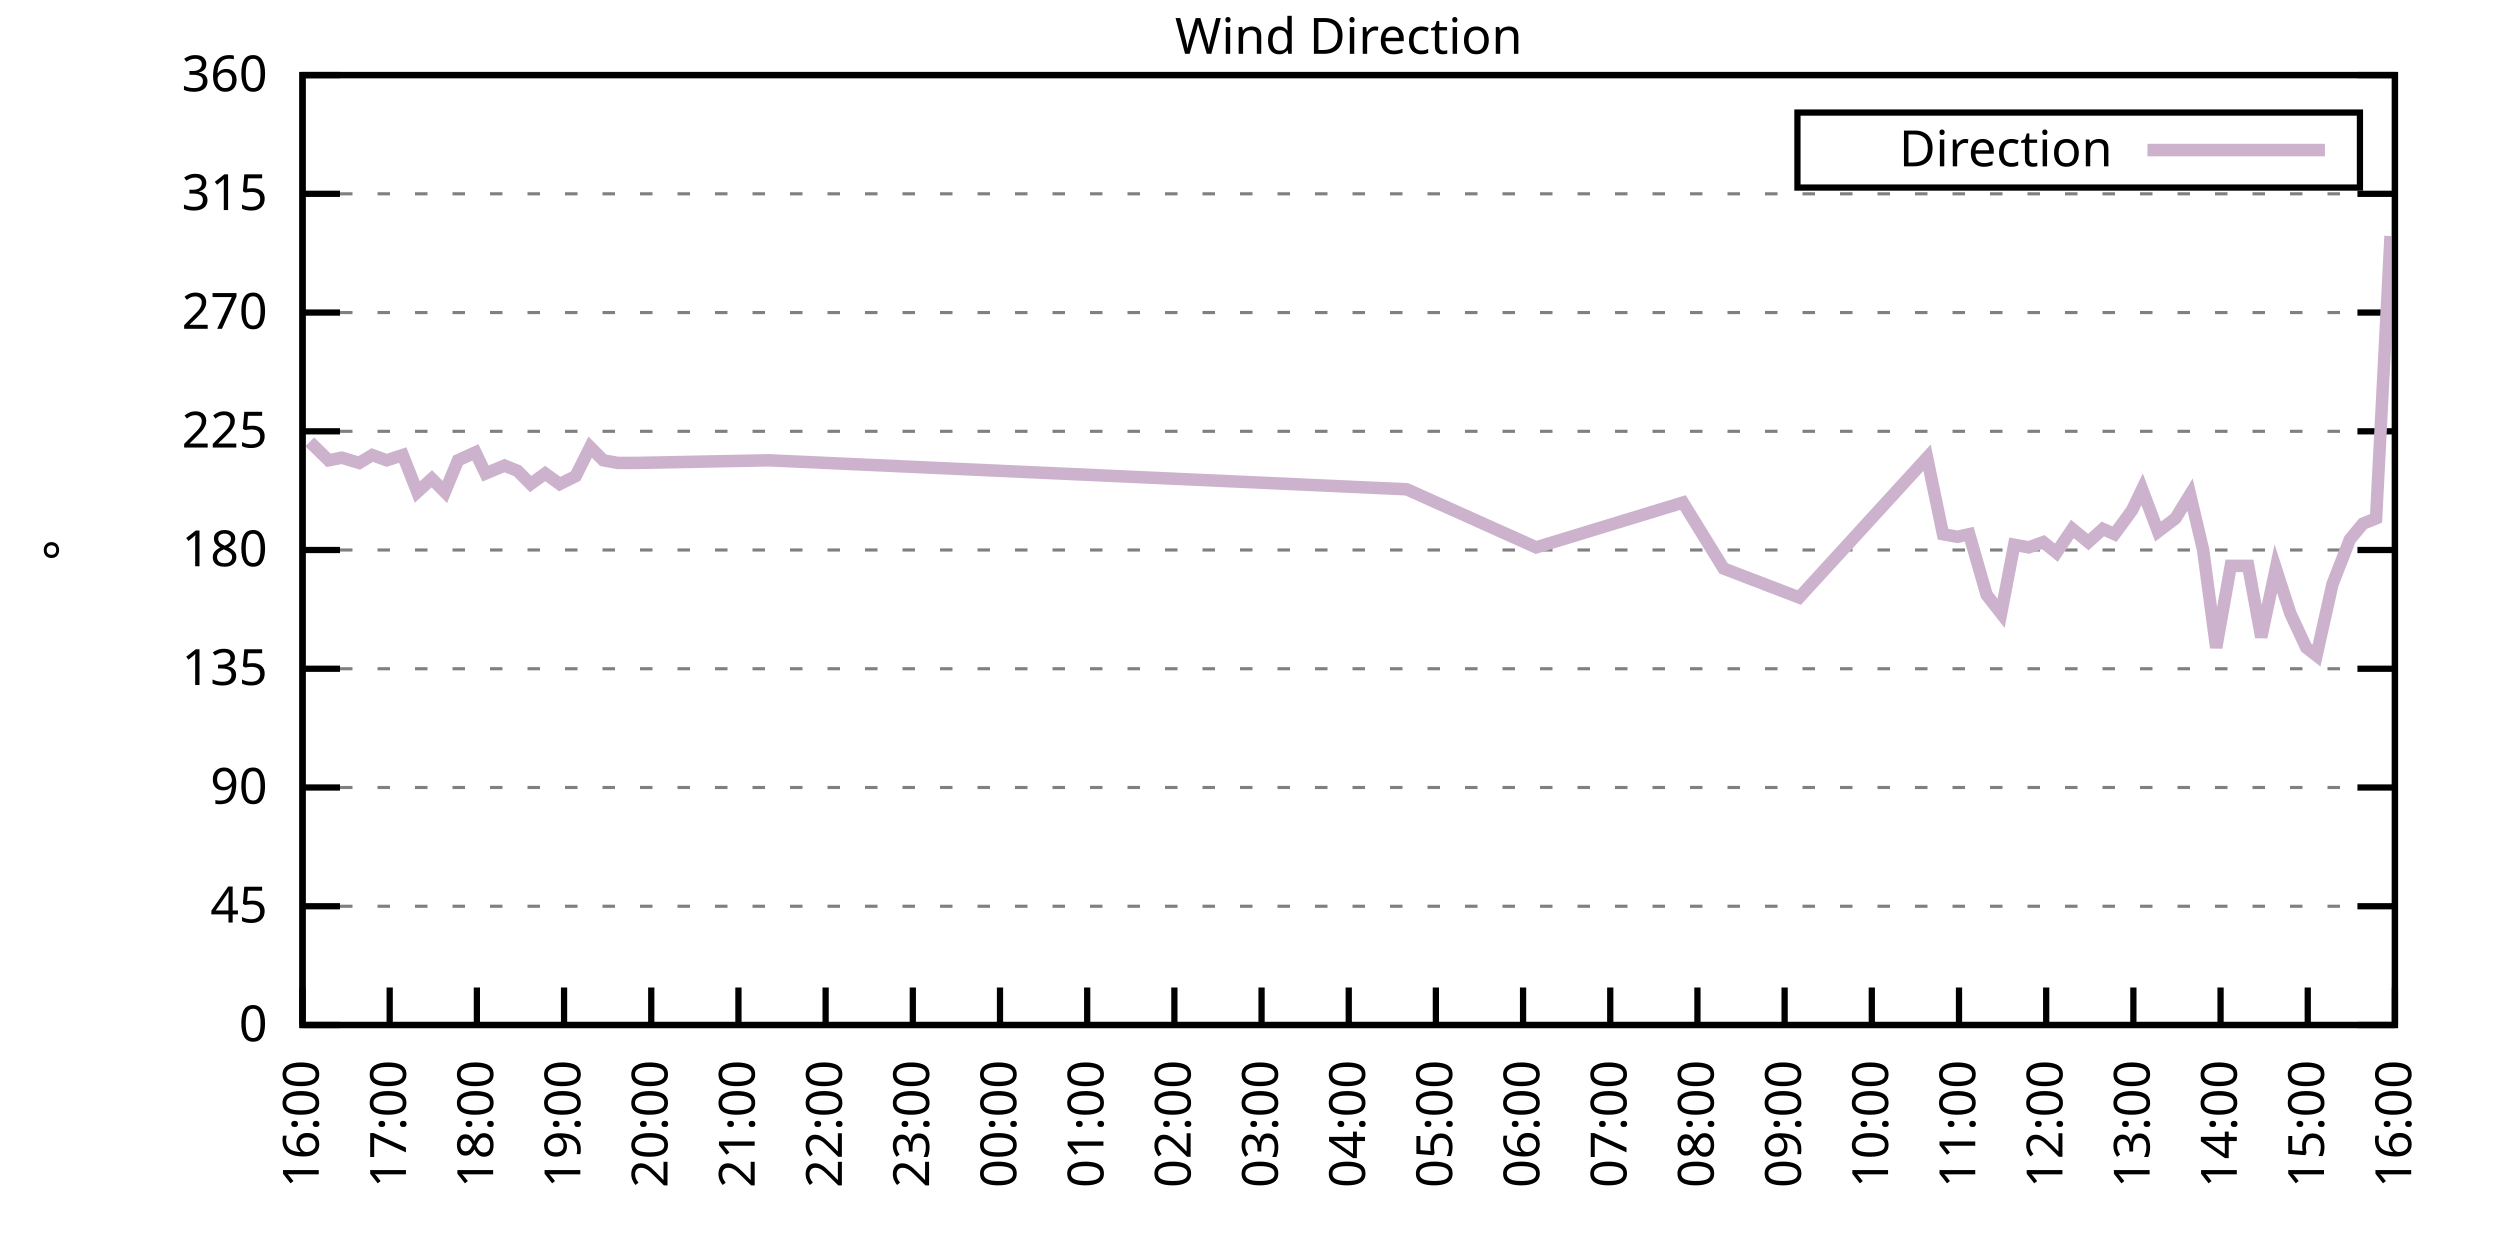
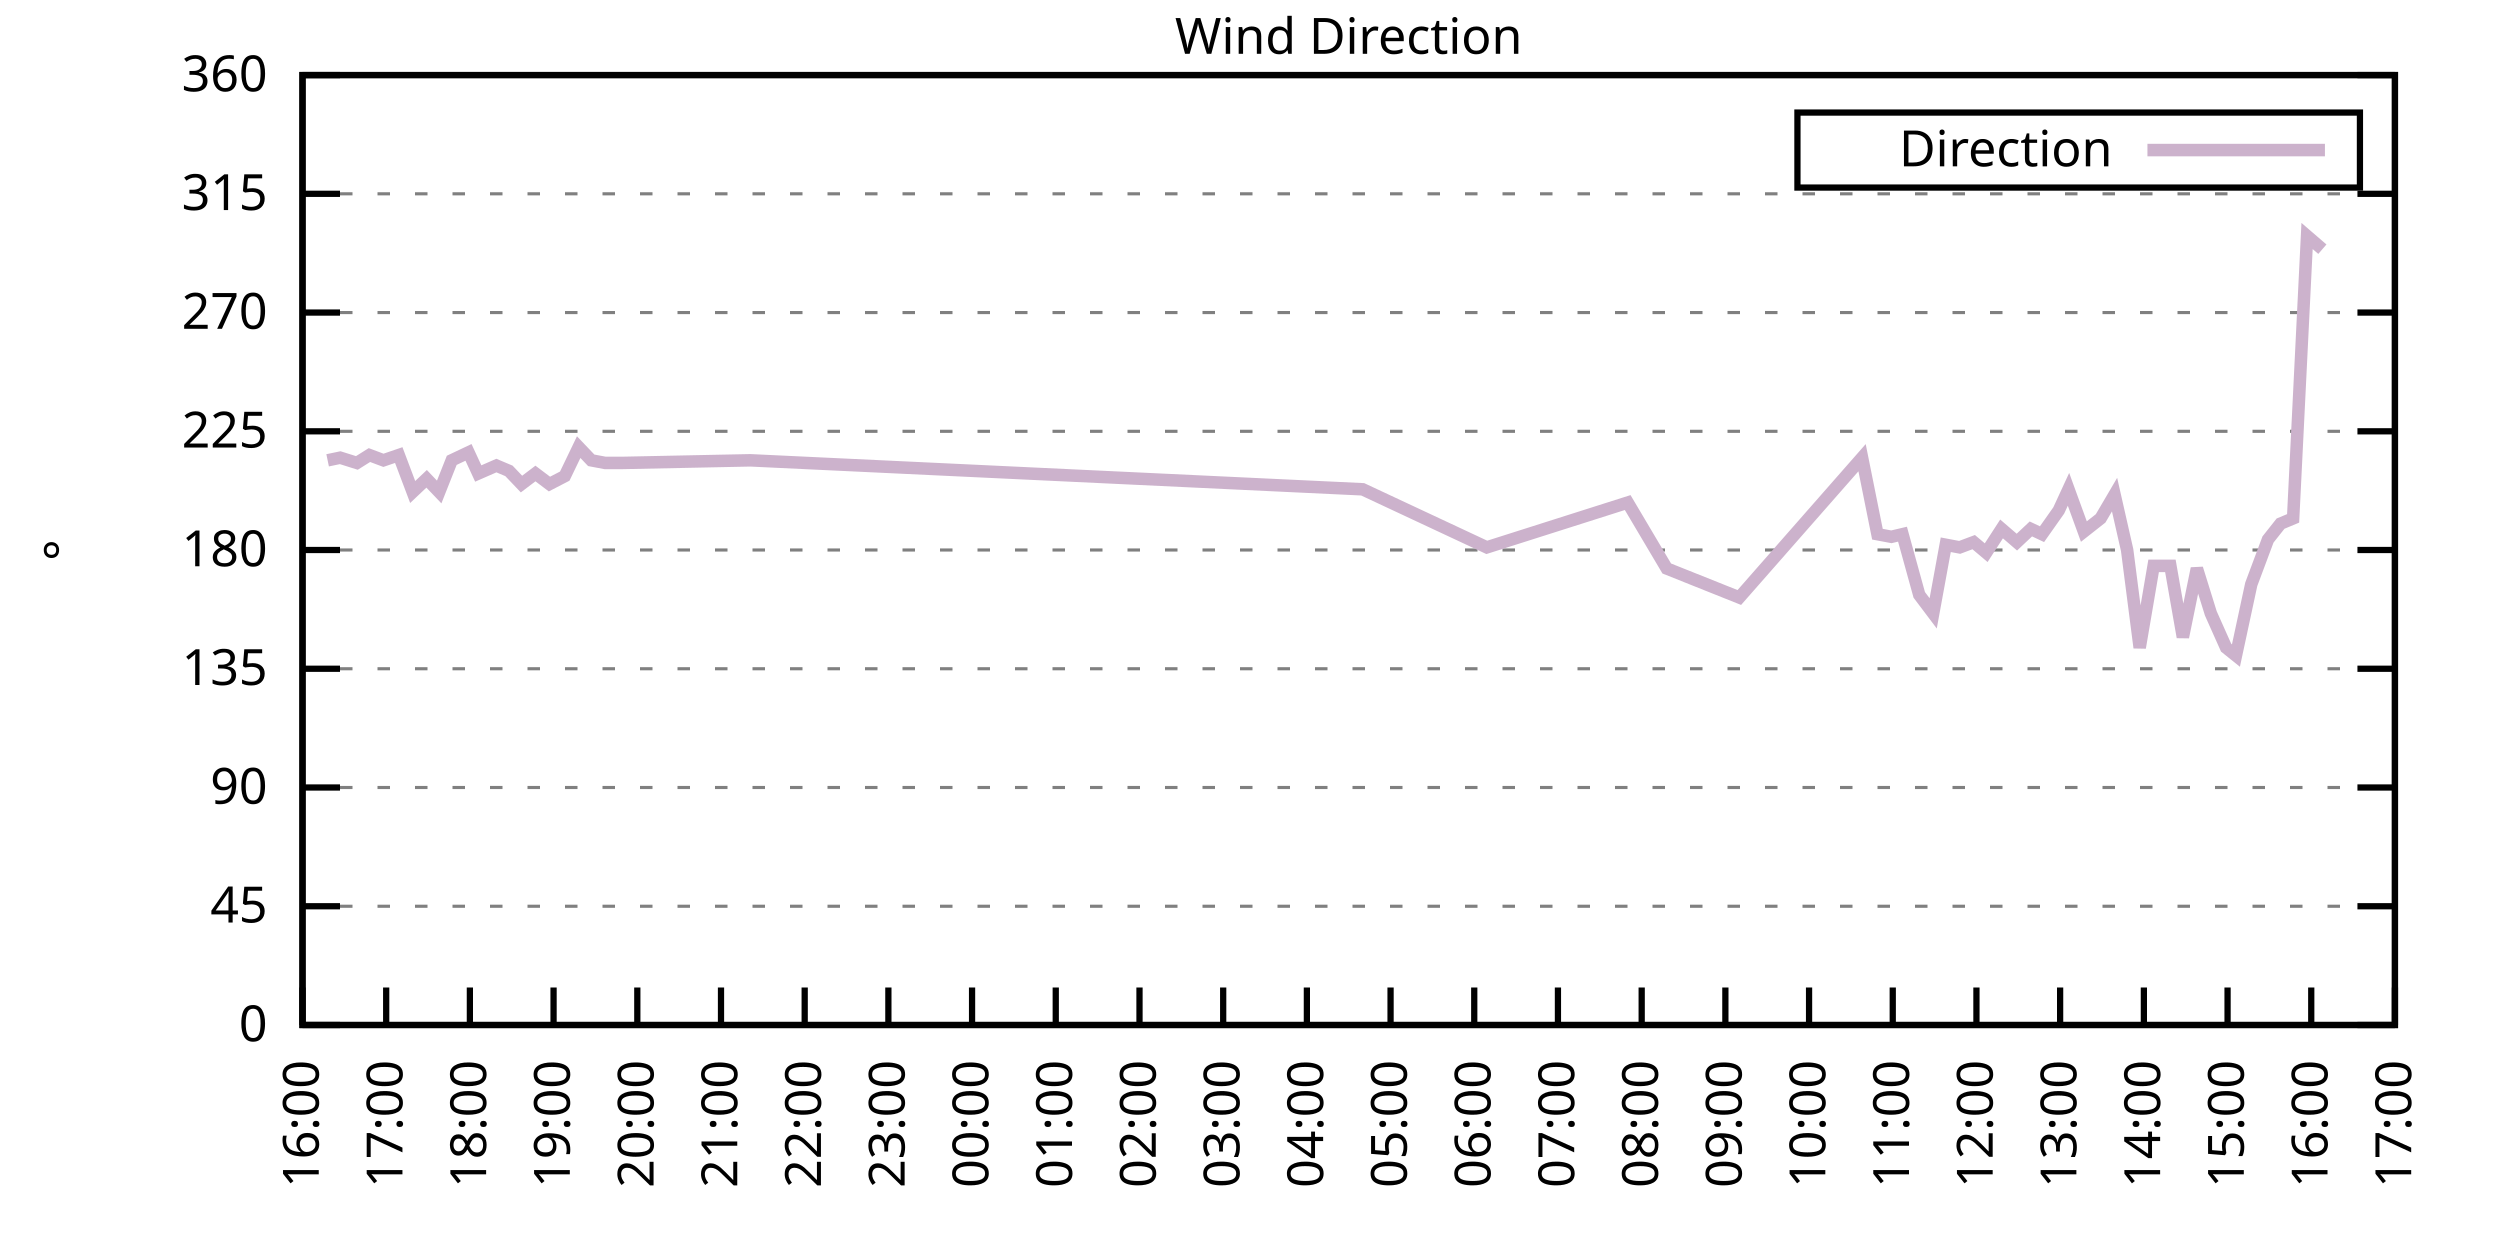
<svg xmlns="http://www.w3.org/2000/svg" xmlns:xlink="http://www.w3.org/1999/xlink" width="400" height="200" viewBox="0 0 400 200">
  <g id="gnuplot_canvas">
    <rect x="0" y="0" width="400" height="200" fill="none" />
    <defs>
      <circle id="gpDot" r="0.5" stroke-width="0.5" stroke="currentColor" />
      <path id="gpPt0" stroke-width="0.333" stroke="currentColor" d="M-1,0 h2 M0,-1 v2" />
      <path id="gpPt1" stroke-width="0.333" stroke="currentColor" d="M-1,-1 L1,1 M1,-1 L-1,1" />
      <path id="gpPt2" stroke-width="0.333" stroke="currentColor" d="M-1,0 L1,0 M0,-1 L0,1 M-1,-1 L1,1 M-1,1 L1,-1" />
      <rect id="gpPt3" stroke-width="0.333" stroke="currentColor" x="-1" y="-1" width="2" height="2" />
      <rect id="gpPt4" stroke-width="0.333" stroke="currentColor" fill="currentColor" x="-1" y="-1" width="2" height="2" />
      <circle id="gpPt5" stroke-width="0.333" stroke="currentColor" cx="0" cy="0" r="1" />
      <use xlink:href="#gpPt5" id="gpPt6" fill="currentColor" stroke="none" />
      <path id="gpPt7" stroke-width="0.333" stroke="currentColor" d="M0,-1.33 L-1.33,0.67 L1.33,0.67 z" />
      <use xlink:href="#gpPt7" id="gpPt8" fill="currentColor" stroke="none" />
      <use xlink:href="#gpPt7" id="gpPt9" stroke="currentColor" transform="rotate(180)" />
      <use xlink:href="#gpPt9" id="gpPt10" fill="currentColor" stroke="none" />
      <use xlink:href="#gpPt3" id="gpPt11" stroke="currentColor" transform="rotate(45)" />
      <use xlink:href="#gpPt11" id="gpPt12" fill="currentColor" stroke="none" />
      <path id="gpPt13" stroke-width="0.333" stroke="currentColor" d="M0,1.330 L1.265,0.411 L0.782,-1.067 L-0.782,-1.076 L-1.265,0.411 z" />
      <use xlink:href="#gpPt13" id="gpPt14" fill="currentColor" stroke="none" />
      <filter id="textbox" filterUnits="objectBoundingBox" x="0" y="0" height="1" width="1">
        <feFlood flood-color="white" flood-opacity="1" result="bgnd" />
        <feComposite in="SourceGraphic" in2="bgnd" operator="atop" />
      </filter>
      <filter id="greybox" filterUnits="objectBoundingBox" x="0" y="0" height="1" width="1">
        <feFlood flood-color="lightgrey" flood-opacity="1" result="grey" />
        <feComposite in="SourceGraphic" in2="grey" operator="atop" />
      </filter>
    </defs>
    <g fill="none" color="white" stroke="currentColor" stroke-width="1.00" stroke-linecap="butt" stroke-linejoin="miter">
</g>
    <g fill="none" color="black" stroke="currentColor" stroke-width="1.00" stroke-linecap="butt" stroke-linejoin="miter">
      <g stroke="none" shape-rendering="crispEdges">
        <polygon fill="rgb(255, 255, 255)" points="48.40,164.00 383.18,164.00 383.18,12.02 48.40,12.02 " />
      </g>
    </g>
    <g fill="none" color="black" stroke="currentColor" stroke-width="1.00" stroke-linecap="butt" stroke-linejoin="miter">
</g>
    <g fill="none" color="black" stroke="black" stroke-width="0.50" stroke-linecap="butt" stroke-linejoin="miter">
</g>
    <g fill="none" color="gray" stroke="currentColor" stroke-width="0.50" stroke-linecap="butt" stroke-linejoin="miter">
      <path stroke="gray" stroke-dasharray="2,4" class="gridline" d="M48.40,164.00 L383.19,164.00  " />
    </g>
    <g fill="none" color="gray" stroke="gray" stroke-width="1.00" stroke-linecap="butt" stroke-linejoin="miter">
</g>
    <g fill="none" color="black" stroke="currentColor" stroke-width="1.00" stroke-linecap="butt" stroke-linejoin="miter">
      <path stroke="black" d="M48.40,164.00 L54.40,164.00 M383.19,164.00 L377.19,164.00  " />
      <g transform="translate(42.80,166.60)" stroke="none" fill="black" font-family="Sans" font-size="8.00" text-anchor="end">
        <text>
          <tspan font-family="Sans"> 0</tspan>
        </text>
      </g>
    </g>
    <g fill="none" color="black" stroke="currentColor" stroke-width="1.00" stroke-linecap="butt" stroke-linejoin="miter">
</g>
    <g fill="none" color="black" stroke="black" stroke-width="0.50" stroke-linecap="butt" stroke-linejoin="miter">
</g>
    <g fill="none" color="gray" stroke="currentColor" stroke-width="0.50" stroke-linecap="butt" stroke-linejoin="miter">
      <path stroke="gray" stroke-dasharray="2,4" class="gridline" d="M48.40,145.00 L383.19,145.00  " />
    </g>
    <g fill="none" color="gray" stroke="gray" stroke-width="1.00" stroke-linecap="butt" stroke-linejoin="miter">
</g>
    <g fill="none" color="black" stroke="currentColor" stroke-width="1.00" stroke-linecap="butt" stroke-linejoin="miter">
      <path stroke="black" d="M48.40,145.00 L54.40,145.00 M383.19,145.00 L377.19,145.00  " />
      <g transform="translate(42.80,147.60)" stroke="none" fill="black" font-family="Sans" font-size="8.00" text-anchor="end">
        <text>
          <tspan font-family="Sans"> 45</tspan>
        </text>
      </g>
    </g>
    <g fill="none" color="black" stroke="currentColor" stroke-width="1.00" stroke-linecap="butt" stroke-linejoin="miter">
</g>
    <g fill="none" color="black" stroke="black" stroke-width="0.50" stroke-linecap="butt" stroke-linejoin="miter">
</g>
    <g fill="none" color="gray" stroke="currentColor" stroke-width="0.50" stroke-linecap="butt" stroke-linejoin="miter">
      <path stroke="gray" stroke-dasharray="2,4" class="gridline" d="M48.40,126.00 L383.19,126.00  " />
    </g>
    <g fill="none" color="gray" stroke="gray" stroke-width="1.00" stroke-linecap="butt" stroke-linejoin="miter">
</g>
    <g fill="none" color="black" stroke="currentColor" stroke-width="1.00" stroke-linecap="butt" stroke-linejoin="miter">
      <path stroke="black" d="M48.40,126.00 L54.40,126.00 M383.19,126.00 L377.19,126.00  " />
      <g transform="translate(42.80,128.60)" stroke="none" fill="black" font-family="Sans" font-size="8.00" text-anchor="end">
        <text>
          <tspan font-family="Sans"> 90</tspan>
        </text>
      </g>
    </g>
    <g fill="none" color="black" stroke="currentColor" stroke-width="1.00" stroke-linecap="butt" stroke-linejoin="miter">
</g>
    <g fill="none" color="black" stroke="black" stroke-width="0.50" stroke-linecap="butt" stroke-linejoin="miter">
</g>
    <g fill="none" color="gray" stroke="currentColor" stroke-width="0.50" stroke-linecap="butt" stroke-linejoin="miter">
      <path stroke="gray" stroke-dasharray="2,4" class="gridline" d="M48.40,107.00 L383.19,107.00  " />
    </g>
    <g fill="none" color="gray" stroke="gray" stroke-width="1.00" stroke-linecap="butt" stroke-linejoin="miter">
</g>
    <g fill="none" color="black" stroke="currentColor" stroke-width="1.00" stroke-linecap="butt" stroke-linejoin="miter">
      <path stroke="black" d="M48.40,107.00 L54.40,107.00 M383.19,107.00 L377.19,107.00  " />
      <g transform="translate(42.80,109.60)" stroke="none" fill="black" font-family="Sans" font-size="8.00" text-anchor="end">
        <text>
          <tspan font-family="Sans"> 135</tspan>
        </text>
      </g>
    </g>
    <g fill="none" color="black" stroke="currentColor" stroke-width="1.00" stroke-linecap="butt" stroke-linejoin="miter">
</g>
    <g fill="none" color="black" stroke="black" stroke-width="0.50" stroke-linecap="butt" stroke-linejoin="miter">
</g>
    <g fill="none" color="gray" stroke="currentColor" stroke-width="0.50" stroke-linecap="butt" stroke-linejoin="miter">
      <path stroke="gray" stroke-dasharray="2,4" class="gridline" d="M48.40,88.00 L383.19,88.00  " />
    </g>
    <g fill="none" color="gray" stroke="gray" stroke-width="1.00" stroke-linecap="butt" stroke-linejoin="miter">
</g>
    <g fill="none" color="black" stroke="currentColor" stroke-width="1.00" stroke-linecap="butt" stroke-linejoin="miter">
      <path stroke="black" d="M48.40,88.00 L54.40,88.00 M383.19,88.00 L377.19,88.00  " />
      <g transform="translate(42.80,90.60)" stroke="none" fill="black" font-family="Sans" font-size="8.00" text-anchor="end">
        <text>
          <tspan font-family="Sans"> 180</tspan>
        </text>
      </g>
    </g>
    <g fill="none" color="black" stroke="currentColor" stroke-width="1.00" stroke-linecap="butt" stroke-linejoin="miter">
</g>
    <g fill="none" color="black" stroke="black" stroke-width="0.50" stroke-linecap="butt" stroke-linejoin="miter">
</g>
    <g fill="none" color="gray" stroke="currentColor" stroke-width="0.50" stroke-linecap="butt" stroke-linejoin="miter">
      <path stroke="gray" stroke-dasharray="2,4" class="gridline" d="M48.40,69.01 L383.19,69.01  " />
    </g>
    <g fill="none" color="gray" stroke="gray" stroke-width="1.00" stroke-linecap="butt" stroke-linejoin="miter">
</g>
    <g fill="none" color="black" stroke="currentColor" stroke-width="1.00" stroke-linecap="butt" stroke-linejoin="miter">
      <path stroke="black" d="M48.40,69.01 L54.40,69.01 M383.19,69.01 L377.19,69.01  " />
      <g transform="translate(42.80,71.61)" stroke="none" fill="black" font-family="Sans" font-size="8.00" text-anchor="end">
        <text>
          <tspan font-family="Sans"> 225</tspan>
        </text>
      </g>
    </g>
    <g fill="none" color="black" stroke="currentColor" stroke-width="1.00" stroke-linecap="butt" stroke-linejoin="miter">
</g>
    <g fill="none" color="black" stroke="black" stroke-width="0.50" stroke-linecap="butt" stroke-linejoin="miter">
</g>
    <g fill="none" color="gray" stroke="currentColor" stroke-width="0.50" stroke-linecap="butt" stroke-linejoin="miter">
      <path stroke="gray" stroke-dasharray="2,4" class="gridline" d="M48.40,50.01 L383.19,50.01  " />
    </g>
    <g fill="none" color="gray" stroke="gray" stroke-width="1.00" stroke-linecap="butt" stroke-linejoin="miter">
</g>
    <g fill="none" color="black" stroke="currentColor" stroke-width="1.00" stroke-linecap="butt" stroke-linejoin="miter">
      <path stroke="black" d="M48.40,50.01 L54.40,50.01 M383.19,50.01 L377.19,50.01  " />
      <g transform="translate(42.80,52.61)" stroke="none" fill="black" font-family="Sans" font-size="8.00" text-anchor="end">
        <text>
          <tspan font-family="Sans"> 270</tspan>
        </text>
      </g>
    </g>
    <g fill="none" color="black" stroke="currentColor" stroke-width="1.00" stroke-linecap="butt" stroke-linejoin="miter">
</g>
    <g fill="none" color="black" stroke="black" stroke-width="0.50" stroke-linecap="butt" stroke-linejoin="miter">
</g>
    <g fill="none" color="gray" stroke="currentColor" stroke-width="0.50" stroke-linecap="butt" stroke-linejoin="miter">
      <path stroke="gray" stroke-dasharray="2,4" class="gridline" d="M48.40,31.01 L383.19,31.01  " />
    </g>
    <g fill="none" color="gray" stroke="gray" stroke-width="1.00" stroke-linecap="butt" stroke-linejoin="miter">
</g>
    <g fill="none" color="black" stroke="currentColor" stroke-width="1.00" stroke-linecap="butt" stroke-linejoin="miter">
      <path stroke="black" d="M48.40,31.01 L54.40,31.01 M383.19,31.01 L377.19,31.01  " />
      <g transform="translate(42.80,33.61)" stroke="none" fill="black" font-family="Sans" font-size="8.00" text-anchor="end">
        <text>
          <tspan font-family="Sans"> 315</tspan>
        </text>
      </g>
    </g>
    <g fill="none" color="black" stroke="currentColor" stroke-width="1.00" stroke-linecap="butt" stroke-linejoin="miter">
</g>
    <g fill="none" color="black" stroke="black" stroke-width="0.50" stroke-linecap="butt" stroke-linejoin="miter">
</g>
    <g fill="none" color="gray" stroke="currentColor" stroke-width="0.50" stroke-linecap="butt" stroke-linejoin="miter">
      <path stroke="gray" stroke-dasharray="2,4" class="gridline" d="M48.40,12.01 L383.19,12.01  " />
    </g>
    <g fill="none" color="gray" stroke="gray" stroke-width="1.00" stroke-linecap="butt" stroke-linejoin="miter">
</g>
    <g fill="none" color="black" stroke="currentColor" stroke-width="1.00" stroke-linecap="butt" stroke-linejoin="miter">
      <path stroke="black" d="M48.40,12.01 L54.40,12.01 M383.19,12.01 L377.19,12.01  " />
      <g transform="translate(42.80,14.61)" stroke="none" fill="black" font-family="Sans" font-size="8.00" text-anchor="end">
        <text>
          <tspan font-family="Sans"> 360</tspan>
        </text>
      </g>
    </g>
    <g fill="none" color="black" stroke="currentColor" stroke-width="1.00" stroke-linecap="butt" stroke-linejoin="miter">
      <path stroke="black" d="M48.40,164.00 L48.40,158.00  " />
      <g transform="translate(51.00,169.60) rotate(270.00)" stroke="none" fill="black" font-family="Sans" font-size="8.00" text-anchor="end">
        <text>
          <tspan font-family="Sans">16:00</tspan>
        </text>
      </g>
    </g>
    <g fill="none" color="black" stroke="currentColor" stroke-width="1.00" stroke-linecap="butt" stroke-linejoin="miter">
-       <path stroke="black" d="M62.35,164.00 L62.35,158.00  " />
-       <g transform="translate(64.95,169.60) rotate(270.00)" stroke="none" fill="black" font-family="Sans" font-size="8.00" text-anchor="end">
+       <path stroke="black" d="M61.79,164.00 L61.79,158.00  " />
+       <g transform="translate(64.39,169.60) rotate(270.00)" stroke="none" fill="black" font-family="Sans" font-size="8.00" text-anchor="end">
        <text>
          <tspan font-family="Sans">17:00</tspan>
        </text>
      </g>
    </g>
    <g fill="none" color="black" stroke="currentColor" stroke-width="1.00" stroke-linecap="butt" stroke-linejoin="miter">
-       <path stroke="black" d="M76.30,164.00 L76.30,158.00  " />
-       <g transform="translate(78.90,169.60) rotate(270.00)" stroke="none" fill="black" font-family="Sans" font-size="8.00" text-anchor="end">
+       <path stroke="black" d="M75.18,164.00 L75.18,158.00  " />
+       <g transform="translate(77.78,169.60) rotate(270.00)" stroke="none" fill="black" font-family="Sans" font-size="8.00" text-anchor="end">
        <text>
          <tspan font-family="Sans">18:00</tspan>
        </text>
      </g>
    </g>
    <g fill="none" color="black" stroke="currentColor" stroke-width="1.00" stroke-linecap="butt" stroke-linejoin="miter">
-       <path stroke="black" d="M90.25,164.00 L90.25,158.00  " />
-       <g transform="translate(92.85,169.60) rotate(270.00)" stroke="none" fill="black" font-family="Sans" font-size="8.00" text-anchor="end">
+       <path stroke="black" d="M88.57,164.00 L88.57,158.00  " />
+       <g transform="translate(91.17,169.60) rotate(270.00)" stroke="none" fill="black" font-family="Sans" font-size="8.00" text-anchor="end">
        <text>
          <tspan font-family="Sans">19:00</tspan>
        </text>
      </g>
    </g>
    <g fill="none" color="black" stroke="currentColor" stroke-width="1.00" stroke-linecap="butt" stroke-linejoin="miter">
-       <path stroke="black" d="M104.20,164.00 L104.20,158.00  " />
-       <g transform="translate(106.80,169.60) rotate(270.00)" stroke="none" fill="black" font-family="Sans" font-size="8.00" text-anchor="end">
+       <path stroke="black" d="M101.97,164.00 L101.97,158.00  " />
+       <g transform="translate(104.57,169.60) rotate(270.00)" stroke="none" fill="black" font-family="Sans" font-size="8.00" text-anchor="end">
        <text>
          <tspan font-family="Sans">20:00</tspan>
        </text>
      </g>
    </g>
    <g fill="none" color="black" stroke="currentColor" stroke-width="1.00" stroke-linecap="butt" stroke-linejoin="miter">
-       <path stroke="black" d="M118.15,164.00 L118.15,158.00  " />
-       <g transform="translate(120.75,169.60) rotate(270.00)" stroke="none" fill="black" font-family="Sans" font-size="8.00" text-anchor="end">
+       <path stroke="black" d="M115.36,164.00 L115.36,158.00  " />
+       <g transform="translate(117.96,169.60) rotate(270.00)" stroke="none" fill="black" font-family="Sans" font-size="8.00" text-anchor="end">
        <text>
          <tspan font-family="Sans">21:00</tspan>
        </text>
      </g>
    </g>
    <g fill="none" color="black" stroke="currentColor" stroke-width="1.00" stroke-linecap="butt" stroke-linejoin="miter">
-       <path stroke="black" d="M132.10,164.00 L132.10,158.00  " />
-       <g transform="translate(134.70,169.60) rotate(270.00)" stroke="none" fill="black" font-family="Sans" font-size="8.00" text-anchor="end">
+       <path stroke="black" d="M128.75,164.00 L128.75,158.00  " />
+       <g transform="translate(131.35,169.60) rotate(270.00)" stroke="none" fill="black" font-family="Sans" font-size="8.00" text-anchor="end">
        <text>
          <tspan font-family="Sans">22:00</tspan>
        </text>
      </g>
    </g>
    <g fill="none" color="black" stroke="currentColor" stroke-width="1.00" stroke-linecap="butt" stroke-linejoin="miter">
-       <path stroke="black" d="M146.05,164.00 L146.05,158.00  " />
-       <g transform="translate(148.65,169.60) rotate(270.00)" stroke="none" fill="black" font-family="Sans" font-size="8.00" text-anchor="end">
+       <path stroke="black" d="M142.14,164.00 L142.14,158.00  " />
+       <g transform="translate(144.74,169.60) rotate(270.00)" stroke="none" fill="black" font-family="Sans" font-size="8.00" text-anchor="end">
        <text>
          <tspan font-family="Sans">23:00</tspan>
        </text>
      </g>
    </g>
    <g fill="none" color="black" stroke="currentColor" stroke-width="1.00" stroke-linecap="butt" stroke-linejoin="miter">
-       <path stroke="black" d="M160.00,164.00 L160.00,158.00  " />
-       <g transform="translate(162.60,169.60) rotate(270.00)" stroke="none" fill="black" font-family="Sans" font-size="8.00" text-anchor="end">
+       <path stroke="black" d="M155.53,164.00 L155.53,158.00  " />
+       <g transform="translate(158.13,169.60) rotate(270.00)" stroke="none" fill="black" font-family="Sans" font-size="8.00" text-anchor="end">
        <text>
          <tspan font-family="Sans">00:00</tspan>
        </text>
      </g>
    </g>
    <g fill="none" color="black" stroke="currentColor" stroke-width="1.00" stroke-linecap="butt" stroke-linejoin="miter">
-       <path stroke="black" d="M173.95,164.00 L173.95,158.00  " />
-       <g transform="translate(176.55,169.60) rotate(270.00)" stroke="none" fill="black" font-family="Sans" font-size="8.00" text-anchor="end">
+       <path stroke="black" d="M168.92,164.00 L168.92,158.00  " />
+       <g transform="translate(171.52,169.60) rotate(270.00)" stroke="none" fill="black" font-family="Sans" font-size="8.00" text-anchor="end">
        <text>
          <tspan font-family="Sans">01:00</tspan>
        </text>
      </g>
    </g>
    <g fill="none" color="black" stroke="currentColor" stroke-width="1.00" stroke-linecap="butt" stroke-linejoin="miter">
-       <path stroke="black" d="M187.90,164.00 L187.90,158.00  " />
-       <g transform="translate(190.50,169.60) rotate(270.00)" stroke="none" fill="black" font-family="Sans" font-size="8.00" text-anchor="end">
+       <path stroke="black" d="M182.32,164.00 L182.32,158.00  " />
+       <g transform="translate(184.92,169.60) rotate(270.00)" stroke="none" fill="black" font-family="Sans" font-size="8.00" text-anchor="end">
        <text>
          <tspan font-family="Sans">02:00</tspan>
        </text>
      </g>
    </g>
    <g fill="none" color="black" stroke="currentColor" stroke-width="1.00" stroke-linecap="butt" stroke-linejoin="miter">
-       <path stroke="black" d="M201.85,164.00 L201.85,158.00  " />
-       <g transform="translate(204.45,169.60) rotate(270.00)" stroke="none" fill="black" font-family="Sans" font-size="8.00" text-anchor="end">
+       <path stroke="black" d="M195.71,164.00 L195.71,158.00  " />
+       <g transform="translate(198.31,169.60) rotate(270.00)" stroke="none" fill="black" font-family="Sans" font-size="8.00" text-anchor="end">
        <text>
          <tspan font-family="Sans">03:00</tspan>
        </text>
      </g>
    </g>
    <g fill="none" color="black" stroke="currentColor" stroke-width="1.00" stroke-linecap="butt" stroke-linejoin="miter">
-       <path stroke="black" d="M215.80,164.00 L215.80,158.00  " />
-       <g transform="translate(218.40,169.60) rotate(270.00)" stroke="none" fill="black" font-family="Sans" font-size="8.00" text-anchor="end">
+       <path stroke="black" d="M209.10,164.00 L209.10,158.00  " />
+       <g transform="translate(211.70,169.60) rotate(270.00)" stroke="none" fill="black" font-family="Sans" font-size="8.00" text-anchor="end">
        <text>
          <tspan font-family="Sans">04:00</tspan>
        </text>
      </g>
    </g>
    <g fill="none" color="black" stroke="currentColor" stroke-width="1.00" stroke-linecap="butt" stroke-linejoin="miter">
-       <path stroke="black" d="M229.74,164.00 L229.74,158.00  " />
-       <g transform="translate(232.34,169.60) rotate(270.00)" stroke="none" fill="black" font-family="Sans" font-size="8.00" text-anchor="end">
+       <path stroke="black" d="M222.49,164.00 L222.49,158.00  " />
+       <g transform="translate(225.09,169.60) rotate(270.00)" stroke="none" fill="black" font-family="Sans" font-size="8.00" text-anchor="end">
        <text>
          <tspan font-family="Sans">05:00</tspan>
        </text>
      </g>
    </g>
    <g fill="none" color="black" stroke="currentColor" stroke-width="1.00" stroke-linecap="butt" stroke-linejoin="miter">
-       <path stroke="black" d="M243.69,164.00 L243.69,158.00  " />
-       <g transform="translate(246.29,169.60) rotate(270.00)" stroke="none" fill="black" font-family="Sans" font-size="8.00" text-anchor="end">
+       <path stroke="black" d="M235.88,164.00 L235.88,158.00  " />
+       <g transform="translate(238.48,169.60) rotate(270.00)" stroke="none" fill="black" font-family="Sans" font-size="8.00" text-anchor="end">
        <text>
          <tspan font-family="Sans">06:00</tspan>
        </text>
      </g>
    </g>
    <g fill="none" color="black" stroke="currentColor" stroke-width="1.00" stroke-linecap="butt" stroke-linejoin="miter">
-       <path stroke="black" d="M257.64,164.00 L257.64,158.00  " />
-       <g transform="translate(260.24,169.60) rotate(270.00)" stroke="none" fill="black" font-family="Sans" font-size="8.00" text-anchor="end">
+       <path stroke="black" d="M249.27,164.00 L249.27,158.00  " />
+       <g transform="translate(251.87,169.60) rotate(270.00)" stroke="none" fill="black" font-family="Sans" font-size="8.00" text-anchor="end">
        <text>
          <tspan font-family="Sans">07:00</tspan>
        </text>
      </g>
    </g>
    <g fill="none" color="black" stroke="currentColor" stroke-width="1.00" stroke-linecap="butt" stroke-linejoin="miter">
-       <path stroke="black" d="M271.59,164.00 L271.59,158.00  " />
-       <g transform="translate(274.19,169.60) rotate(270.00)" stroke="none" fill="black" font-family="Sans" font-size="8.00" text-anchor="end">
+       <path stroke="black" d="M262.67,164.00 L262.67,158.00  " />
+       <g transform="translate(265.27,169.60) rotate(270.00)" stroke="none" fill="black" font-family="Sans" font-size="8.00" text-anchor="end">
        <text>
          <tspan font-family="Sans">08:00</tspan>
        </text>
      </g>
    </g>
    <g fill="none" color="black" stroke="currentColor" stroke-width="1.00" stroke-linecap="butt" stroke-linejoin="miter">
-       <path stroke="black" d="M285.54,164.00 L285.54,158.00  " />
-       <g transform="translate(288.14,169.60) rotate(270.00)" stroke="none" fill="black" font-family="Sans" font-size="8.00" text-anchor="end">
+       <path stroke="black" d="M276.06,164.00 L276.06,158.00  " />
+       <g transform="translate(278.66,169.60) rotate(270.00)" stroke="none" fill="black" font-family="Sans" font-size="8.00" text-anchor="end">
        <text>
          <tspan font-family="Sans">09:00</tspan>
        </text>
      </g>
    </g>
    <g fill="none" color="black" stroke="currentColor" stroke-width="1.00" stroke-linecap="butt" stroke-linejoin="miter">
-       <path stroke="black" d="M299.49,164.00 L299.49,158.00  " />
-       <g transform="translate(302.09,169.60) rotate(270.00)" stroke="none" fill="black" font-family="Sans" font-size="8.00" text-anchor="end">
+       <path stroke="black" d="M289.45,164.00 L289.45,158.00  " />
+       <g transform="translate(292.05,169.60) rotate(270.00)" stroke="none" fill="black" font-family="Sans" font-size="8.00" text-anchor="end">
        <text>
          <tspan font-family="Sans">10:00</tspan>
        </text>
      </g>
    </g>
    <g fill="none" color="black" stroke="currentColor" stroke-width="1.00" stroke-linecap="butt" stroke-linejoin="miter">
-       <path stroke="black" d="M313.44,164.00 L313.44,158.00  " />
-       <g transform="translate(316.04,169.60) rotate(270.00)" stroke="none" fill="black" font-family="Sans" font-size="8.00" text-anchor="end">
+       <path stroke="black" d="M302.84,164.00 L302.84,158.00  " />
+       <g transform="translate(305.44,169.60) rotate(270.00)" stroke="none" fill="black" font-family="Sans" font-size="8.00" text-anchor="end">
        <text>
          <tspan font-family="Sans">11:00</tspan>
        </text>
      </g>
    </g>
    <g fill="none" color="black" stroke="currentColor" stroke-width="1.00" stroke-linecap="butt" stroke-linejoin="miter">
-       <path stroke="black" d="M327.39,164.00 L327.39,158.00  " />
-       <g transform="translate(329.99,169.60) rotate(270.00)" stroke="none" fill="black" font-family="Sans" font-size="8.00" text-anchor="end">
+       <path stroke="black" d="M316.23,164.00 L316.23,158.00  " />
+       <g transform="translate(318.83,169.60) rotate(270.00)" stroke="none" fill="black" font-family="Sans" font-size="8.00" text-anchor="end">
        <text>
          <tspan font-family="Sans">12:00</tspan>
        </text>
      </g>
    </g>
    <g fill="none" color="black" stroke="currentColor" stroke-width="1.00" stroke-linecap="butt" stroke-linejoin="miter">
-       <path stroke="black" d="M341.34,164.00 L341.34,158.00  " />
-       <g transform="translate(343.94,169.60) rotate(270.00)" stroke="none" fill="black" font-family="Sans" font-size="8.00" text-anchor="end">
+       <path stroke="black" d="M329.62,164.00 L329.62,158.00  " />
+       <g transform="translate(332.22,169.60) rotate(270.00)" stroke="none" fill="black" font-family="Sans" font-size="8.00" text-anchor="end">
        <text>
          <tspan font-family="Sans">13:00</tspan>
        </text>
      </g>
    </g>
    <g fill="none" color="black" stroke="currentColor" stroke-width="1.00" stroke-linecap="butt" stroke-linejoin="miter">
-       <path stroke="black" d="M355.29,164.00 L355.29,158.00  " />
-       <g transform="translate(357.89,169.60) rotate(270.00)" stroke="none" fill="black" font-family="Sans" font-size="8.00" text-anchor="end">
+       <path stroke="black" d="M343.02,164.00 L343.02,158.00  " />
+       <g transform="translate(345.62,169.60) rotate(270.00)" stroke="none" fill="black" font-family="Sans" font-size="8.00" text-anchor="end">
        <text>
          <tspan font-family="Sans">14:00</tspan>
        </text>
      </g>
    </g>
    <g fill="none" color="black" stroke="currentColor" stroke-width="1.00" stroke-linecap="butt" stroke-linejoin="miter">
-       <path stroke="black" d="M369.24,164.00 L369.24,158.00  " />
-       <g transform="translate(371.84,169.60) rotate(270.00)" stroke="none" fill="black" font-family="Sans" font-size="8.00" text-anchor="end">
+       <path stroke="black" d="M356.41,164.00 L356.41,158.00  " />
+       <g transform="translate(359.01,169.60) rotate(270.00)" stroke="none" fill="black" font-family="Sans" font-size="8.00" text-anchor="end">
        <text>
          <tspan font-family="Sans">15:00</tspan>
+         </text>
+       </g>
+     </g>
+     <g fill="none" color="black" stroke="currentColor" stroke-width="1.00" stroke-linecap="butt" stroke-linejoin="miter">
+       <path stroke="black" d="M369.80,164.00 L369.80,158.00  " />
+       <g transform="translate(372.40,169.60) rotate(270.00)" stroke="none" fill="black" font-family="Sans" font-size="8.00" text-anchor="end">
+         <text>
+           <tspan font-family="Sans">16:00</tspan>
        </text>
      </g>
    </g>
    <g fill="none" color="black" stroke="currentColor" stroke-width="1.00" stroke-linecap="butt" stroke-linejoin="miter">
      <path stroke="black" d="M383.19,164.00 L383.19,158.00  " />
      <g transform="translate(385.79,169.60) rotate(270.00)" stroke="none" fill="black" font-family="Sans" font-size="8.00" text-anchor="end">
        <text>
-           <tspan font-family="Sans">16:00</tspan>
+           <tspan font-family="Sans">17:00</tspan>
        </text>
      </g>
    </g>
    <g fill="none" color="black" stroke="currentColor" stroke-width="1.00" stroke-linecap="butt" stroke-linejoin="miter">
</g>
    <g fill="none" color="black" stroke="currentColor" stroke-width="1.00" stroke-linecap="butt" stroke-linejoin="miter">
      <path stroke="black" d="M48.40,12.01 L48.40,164.00 L383.19,164.00 L383.19,12.01 L48.40,12.01 Z  " />
    </g>
    <g fill="none" color="black" stroke="currentColor" stroke-width="1.00" stroke-linecap="butt" stroke-linejoin="miter">
</g>
    <g fill="none" color="black" stroke="currentColor" stroke-width="1.00" stroke-linecap="butt" stroke-linejoin="miter">
      <path stroke="black" d="M287.59,30.01 L287.59,18.01 L377.59,18.01 L377.59,30.01 L287.59,30.01 Z  " />
    </g>
    <g id="Wind_direction_plot_1">
      <g fill="none" color="white" stroke="black" stroke-width="2.00" stroke-linecap="butt" stroke-linejoin="miter">
</g>
      <g fill="none" color="black" stroke="currentColor" stroke-width="2.00" stroke-linecap="butt" stroke-linejoin="miter">
        <g transform="translate(337.99,26.61)" stroke="none" fill="black" font-family="Sans" font-size="8.00" text-anchor="end">
          <text>
            <tspan font-family="Sans">Direction</tspan>
          </text>
        </g>
      </g>
      <g fill="none" color="black" stroke="currentColor" stroke-width="2.00" stroke-linecap="butt" stroke-linejoin="miter">
-         <path stroke="rgb(204, 178, 204)" d="M343.59,24.01 L371.99,24.01 M49.56,70.70 L52.58,73.65 L54.68,73.23 L57.47,74.07 L59.56,72.81 L61.88,73.65   L64.44,72.81 L66.77,78.72 L69.09,76.61 L71.18,78.72 L73.28,73.65 L76.07,72.38 L77.69,75.76 L80.72,74.49   L82.81,75.34 L84.90,77.45 L87.23,75.76 L89.55,77.45 L92.11,76.18 L94.43,71.54 L96.53,73.65 L98.85,74.07   L101.64,74.07 L123.03,73.65 L225.09,78.29 L245.79,87.58 L269.27,80.41 L275.78,90.96 L287.87,95.60 L308.33,73.23   L310.88,85.47 L313.21,85.89 L315.07,85.47 L317.86,95.18 L320.18,98.14 L322.28,87.16 L324.60,87.58 L326.93,86.74   L329.02,88.43 L331.58,84.63 L334.13,86.74 L336.46,84.63 L338.32,85.47 L341.11,81.67 L342.74,78.29 L345.29,85.05   L348.08,82.94 L350.41,79.14 L352.50,88.00 L354.59,103.63 L356.92,90.54 L359.71,90.54 L361.80,101.94 L364.13,90.96   L366.45,98.14 L369.01,103.63 L370.64,104.89 L373.19,93.49 L375.98,86.32 L378.08,83.78 L380.17,82.94 L382.49,37.76    " />
+         <path stroke="rgb(204, 178, 204)" d="M343.59,24.01 L371.99,24.01 M52.42,73.65 L54.43,73.23 L57.10,74.07 L59.11,72.81 L61.35,73.65 L63.80,72.81   L66.03,78.72 L68.26,76.61 L70.27,78.72 L72.28,73.65 L74.96,72.38 L76.52,75.76 L79.42,74.49 L81.43,75.34   L83.44,77.45 L85.67,75.76 L87.91,77.45 L90.36,76.18 L92.59,71.54 L94.60,73.65 L96.83,74.07 L99.51,74.07   L120.05,73.65 L218.03,78.29 L237.89,87.58 L260.43,80.41 L266.68,90.96 L278.29,95.60 L297.93,73.23 L300.39,85.47   L302.62,85.89 L304.40,85.47 L307.08,95.18 L309.31,98.14 L311.32,87.16 L313.55,87.58 L315.79,86.74 L317.79,88.43   L320.25,84.63 L322.70,86.74 L324.94,84.63 L326.72,85.47 L329.40,81.67 L330.96,78.29 L333.42,85.05 L336.10,82.94   L338.33,79.14 L340.34,88.00 L342.35,103.63 L344.58,90.54 L347.26,90.54 L349.26,101.94 L351.50,90.96 L353.73,98.14   L356.18,103.63 L357.75,104.89 L360.20,93.49 L362.88,86.32 L364.89,83.78 L366.90,82.94 L369.13,37.76 L371.58,39.87    " />
      </g>
    </g>
    <g fill="none" color="black" stroke="currentColor" stroke-width="2.00" stroke-linecap="butt" stroke-linejoin="miter">
</g>
    <g fill="none" color="black" stroke="black" stroke-width="1.00" stroke-linecap="butt" stroke-linejoin="miter">
</g>
    <g fill="none" color="black" stroke="currentColor" stroke-width="1.00" stroke-linecap="butt" stroke-linejoin="miter">
      <path stroke="black" d="M48.40,12.01 L48.40,164.00 L383.19,164.00 L383.19,12.01 L48.40,12.01 Z  " />
      <g transform="translate(12.80,88.01) rotate(270.00)" stroke="none" fill="black" font-family="Sans" font-size="8.00" text-anchor="middle">
        <text>
          <tspan font-family="Sans">°</tspan>
        </text>
      </g>
    </g>
    <g fill="none" color="black" stroke="currentColor" stroke-width="1.00" stroke-linecap="butt" stroke-linejoin="miter">
</g>
    <g fill="none" color="black" stroke="currentColor" stroke-width="1.00" stroke-linecap="butt" stroke-linejoin="miter">
      <g transform="translate(215.79,8.61)" stroke="none" fill="black" font-family="Sans" font-size="8.00" text-anchor="middle">
        <text>
          <tspan font-family="Sans">Wind Direction</tspan>
        </text>
      </g>
    </g>
    <g fill="none" color="black" stroke="currentColor" stroke-width="1.00" stroke-linecap="butt" stroke-linejoin="miter">
</g>
  </g>
</svg>
